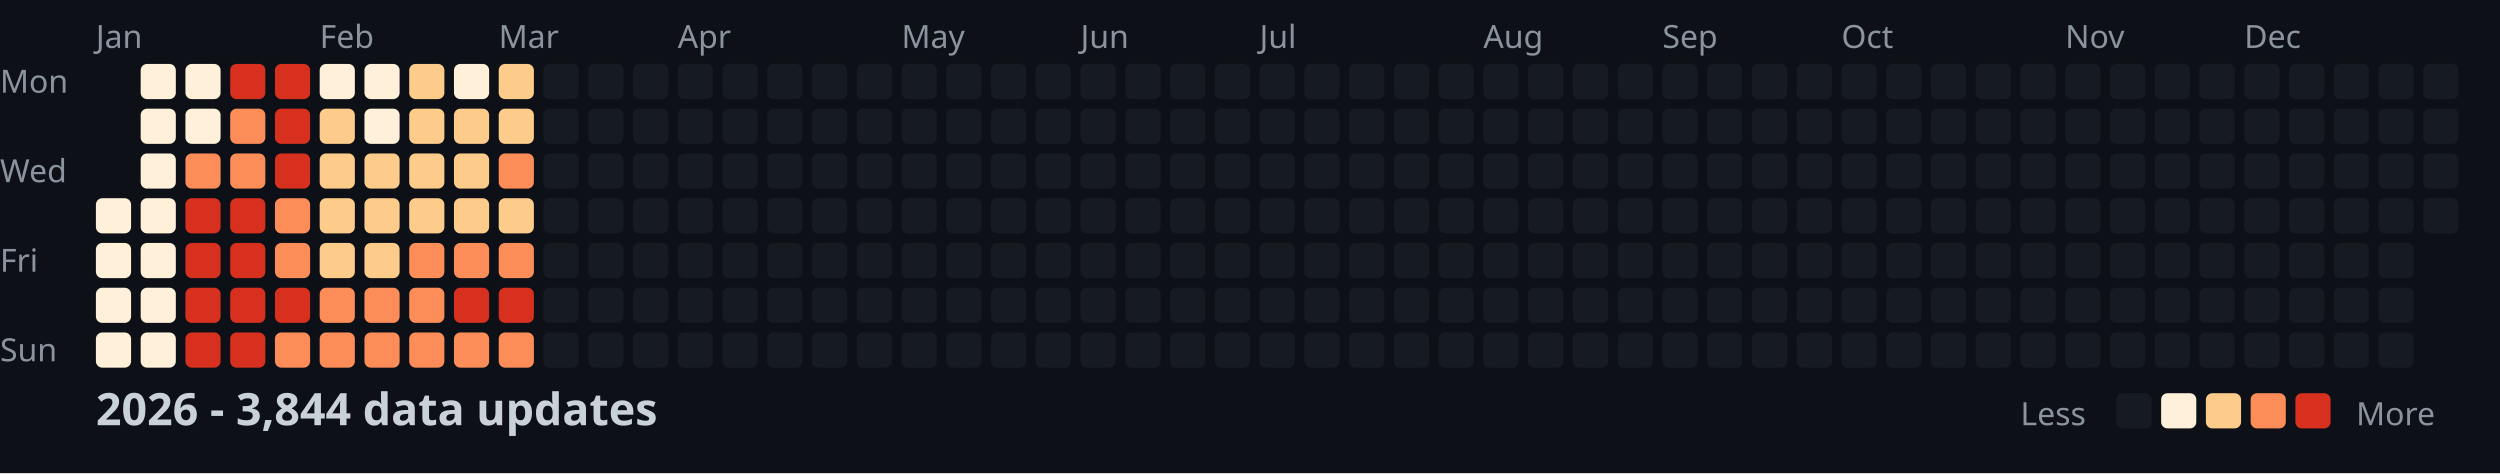
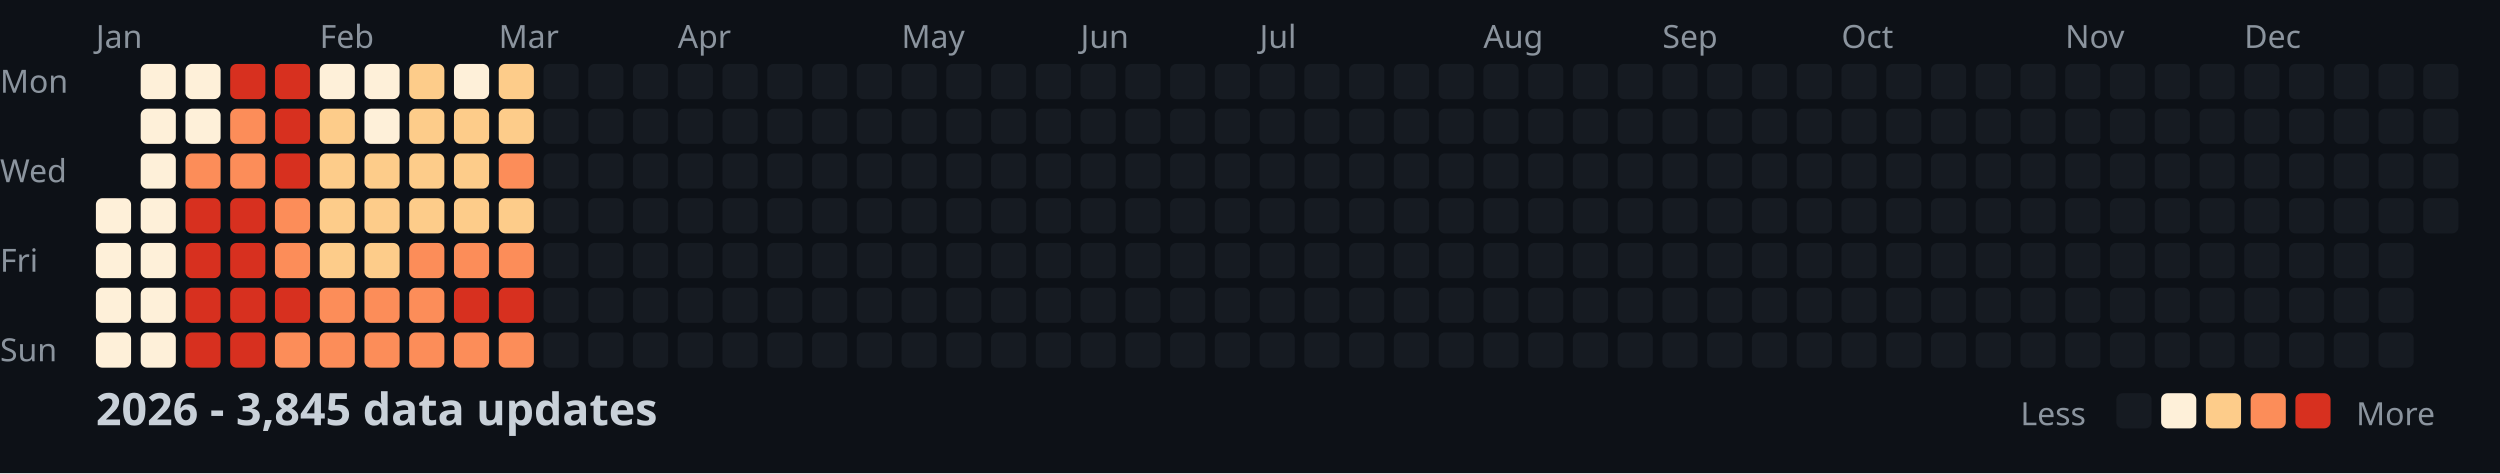
<svg xmlns="http://www.w3.org/2000/svg" width="782" height="148">
  <style>
    .month { font: 10px sans-serif; fill: #8b949e; }
    .day { font: 10px sans-serif; fill: #8b949e; }
    .title { font: bold 14px sans-serif; fill: #c9d1d9; }
    .legend { font: 10px sans-serif; fill: #8b949e; }
  </style>
  <rect width="100%" height="100%" fill="#0d1117" />
  <text x="0" y="29" class="day">Mon</text>
  <text x="0" y="57" class="day">Wed</text>
  <text x="0" y="85" class="day">Fri</text>
  <text x="0" y="113" class="day">Sun</text>
  <text x="30" y="15" class="month">Jan</text>
  <text x="100" y="15" class="month">Feb</text>
  <text x="156" y="15" class="month">Mar</text>
  <text x="212" y="15" class="month">Apr</text>
  <text x="282" y="15" class="month">May</text>
  <text x="338" y="15" class="month">Jun</text>
  <text x="394" y="15" class="month">Jul</text>
  <text x="464" y="15" class="month">Aug</text>
  <text x="520" y="15" class="month">Sep</text>
  <text x="576" y="15" class="month">Oct</text>
  <text x="646" y="15" class="month">Nov</text>
  <text x="702" y="15" class="month">Dec</text>
  <rect x="30" y="62" width="11" height="11" fill="#fef0d9" rx="2" />
  <rect x="30" y="76" width="11" height="11" fill="#fef0d9" rx="2" />
  <rect x="30" y="90" width="11" height="11" fill="#fef0d9" rx="2" />
  <rect x="30" y="104" width="11" height="11" fill="#fef0d9" rx="2" />
  <rect x="44" y="20" width="11" height="11" fill="#fef0d9" rx="2" />
  <rect x="44" y="34" width="11" height="11" fill="#fef0d9" rx="2" />
  <rect x="44" y="48" width="11" height="11" fill="#fef0d9" rx="2" />
  <rect x="44" y="62" width="11" height="11" fill="#fef0d9" rx="2" />
  <rect x="44" y="76" width="11" height="11" fill="#fef0d9" rx="2" />
  <rect x="44" y="90" width="11" height="11" fill="#fef0d9" rx="2" />
  <rect x="44" y="104" width="11" height="11" fill="#fef0d9" rx="2" />
  <rect x="58" y="20" width="11" height="11" fill="#fef0d9" rx="2" />
  <rect x="58" y="34" width="11" height="11" fill="#fef0d9" rx="2" />
  <rect x="58" y="48" width="11" height="11" fill="#fc8d59" rx="2" />
  <rect x="58" y="62" width="11" height="11" fill="#d7301f" rx="2" />
  <rect x="58" y="76" width="11" height="11" fill="#d7301f" rx="2" />
  <rect x="58" y="90" width="11" height="11" fill="#d7301f" rx="2" />
  <rect x="58" y="104" width="11" height="11" fill="#d7301f" rx="2" />
  <rect x="72" y="20" width="11" height="11" fill="#d7301f" rx="2" />
  <rect x="72" y="34" width="11" height="11" fill="#fc8d59" rx="2" />
  <rect x="72" y="48" width="11" height="11" fill="#fc8d59" rx="2" />
  <rect x="72" y="62" width="11" height="11" fill="#d7301f" rx="2" />
  <rect x="72" y="76" width="11" height="11" fill="#d7301f" rx="2" />
  <rect x="72" y="90" width="11" height="11" fill="#d7301f" rx="2" />
  <rect x="72" y="104" width="11" height="11" fill="#d7301f" rx="2" />
  <rect x="86" y="20" width="11" height="11" fill="#d7301f" rx="2" />
  <rect x="86" y="34" width="11" height="11" fill="#d7301f" rx="2" />
  <rect x="86" y="48" width="11" height="11" fill="#d7301f" rx="2" />
  <rect x="86" y="62" width="11" height="11" fill="#fc8d59" rx="2" />
  <rect x="86" y="76" width="11" height="11" fill="#fc8d59" rx="2" />
  <rect x="86" y="90" width="11" height="11" fill="#d7301f" rx="2" />
  <rect x="86" y="104" width="11" height="11" fill="#fc8d59" rx="2" />
  <rect x="100" y="20" width="11" height="11" fill="#fef0d9" rx="2" />
  <rect x="100" y="34" width="11" height="11" fill="#fdcc8a" rx="2" />
  <rect x="100" y="48" width="11" height="11" fill="#fdcc8a" rx="2" />
  <rect x="100" y="62" width="11" height="11" fill="#fdcc8a" rx="2" />
  <rect x="100" y="76" width="11" height="11" fill="#fdcc8a" rx="2" />
  <rect x="100" y="90" width="11" height="11" fill="#fc8d59" rx="2" />
  <rect x="100" y="104" width="11" height="11" fill="#fc8d59" rx="2" />
  <rect x="114" y="20" width="11" height="11" fill="#fef0d9" rx="2" />
  <rect x="114" y="34" width="11" height="11" fill="#fef0d9" rx="2" />
  <rect x="114" y="48" width="11" height="11" fill="#fdcc8a" rx="2" />
  <rect x="114" y="62" width="11" height="11" fill="#fdcc8a" rx="2" />
  <rect x="114" y="76" width="11" height="11" fill="#fdcc8a" rx="2" />
  <rect x="114" y="90" width="11" height="11" fill="#fc8d59" rx="2" />
  <rect x="114" y="104" width="11" height="11" fill="#fc8d59" rx="2" />
  <rect x="128" y="20" width="11" height="11" fill="#fdcc8a" rx="2" />
  <rect x="128" y="34" width="11" height="11" fill="#fdcc8a" rx="2" />
  <rect x="128" y="48" width="11" height="11" fill="#fdcc8a" rx="2" />
  <rect x="128" y="62" width="11" height="11" fill="#fdcc8a" rx="2" />
  <rect x="128" y="76" width="11" height="11" fill="#fc8d59" rx="2" />
  <rect x="128" y="90" width="11" height="11" fill="#fc8d59" rx="2" />
  <rect x="128" y="104" width="11" height="11" fill="#fc8d59" rx="2" />
  <rect x="142" y="20" width="11" height="11" fill="#fef0d9" rx="2" />
  <rect x="142" y="34" width="11" height="11" fill="#fdcc8a" rx="2" />
  <rect x="142" y="48" width="11" height="11" fill="#fdcc8a" rx="2" />
  <rect x="142" y="62" width="11" height="11" fill="#fdcc8a" rx="2" />
  <rect x="142" y="76" width="11" height="11" fill="#fc8d59" rx="2" />
  <rect x="142" y="90" width="11" height="11" fill="#d7301f" rx="2" />
  <rect x="142" y="104" width="11" height="11" fill="#fc8d59" rx="2" />
  <rect x="156" y="20" width="11" height="11" fill="#fdcc8a" rx="2" />
  <rect x="156" y="34" width="11" height="11" fill="#fdcc8a" rx="2" />
  <rect x="156" y="48" width="11" height="11" fill="#fc8d59" rx="2" />
  <rect x="156" y="62" width="11" height="11" fill="#fdcc8a" rx="2" />
  <rect x="156" y="76" width="11" height="11" fill="#fc8d59" rx="2" />
  <rect x="156" y="90" width="11" height="11" fill="#d7301f" rx="2" />
  <rect x="156" y="104" width="11" height="11" fill="#fc8d59" rx="2" />
  <rect x="170" y="20" width="11" height="11" fill="#161b22" rx="2" />
  <rect x="170" y="34" width="11" height="11" fill="#161b22" rx="2" />
  <rect x="170" y="48" width="11" height="11" fill="#161b22" rx="2" />
  <rect x="170" y="62" width="11" height="11" fill="#161b22" rx="2" />
  <rect x="170" y="76" width="11" height="11" fill="#161b22" rx="2" />
  <rect x="170" y="90" width="11" height="11" fill="#161b22" rx="2" />
  <rect x="170" y="104" width="11" height="11" fill="#161b22" rx="2" />
  <rect x="184" y="20" width="11" height="11" fill="#161b22" rx="2" />
  <rect x="184" y="34" width="11" height="11" fill="#161b22" rx="2" />
  <rect x="184" y="48" width="11" height="11" fill="#161b22" rx="2" />
  <rect x="184" y="62" width="11" height="11" fill="#161b22" rx="2" />
  <rect x="184" y="76" width="11" height="11" fill="#161b22" rx="2" />
  <rect x="184" y="90" width="11" height="11" fill="#161b22" rx="2" />
  <rect x="184" y="104" width="11" height="11" fill="#161b22" rx="2" />
  <rect x="198" y="20" width="11" height="11" fill="#161b22" rx="2" />
  <rect x="198" y="34" width="11" height="11" fill="#161b22" rx="2" />
  <rect x="198" y="48" width="11" height="11" fill="#161b22" rx="2" />
  <rect x="198" y="62" width="11" height="11" fill="#161b22" rx="2" />
  <rect x="198" y="76" width="11" height="11" fill="#161b22" rx="2" />
  <rect x="198" y="90" width="11" height="11" fill="#161b22" rx="2" />
  <rect x="198" y="104" width="11" height="11" fill="#161b22" rx="2" />
  <rect x="212" y="20" width="11" height="11" fill="#161b22" rx="2" />
  <rect x="212" y="34" width="11" height="11" fill="#161b22" rx="2" />
  <rect x="212" y="48" width="11" height="11" fill="#161b22" rx="2" />
  <rect x="212" y="62" width="11" height="11" fill="#161b22" rx="2" />
  <rect x="212" y="76" width="11" height="11" fill="#161b22" rx="2" />
  <rect x="212" y="90" width="11" height="11" fill="#161b22" rx="2" />
  <rect x="212" y="104" width="11" height="11" fill="#161b22" rx="2" />
  <rect x="226" y="20" width="11" height="11" fill="#161b22" rx="2" />
  <rect x="226" y="34" width="11" height="11" fill="#161b22" rx="2" />
  <rect x="226" y="48" width="11" height="11" fill="#161b22" rx="2" />
  <rect x="226" y="62" width="11" height="11" fill="#161b22" rx="2" />
  <rect x="226" y="76" width="11" height="11" fill="#161b22" rx="2" />
  <rect x="226" y="90" width="11" height="11" fill="#161b22" rx="2" />
  <rect x="226" y="104" width="11" height="11" fill="#161b22" rx="2" />
  <rect x="240" y="20" width="11" height="11" fill="#161b22" rx="2" />
  <rect x="240" y="34" width="11" height="11" fill="#161b22" rx="2" />
  <rect x="240" y="48" width="11" height="11" fill="#161b22" rx="2" />
  <rect x="240" y="62" width="11" height="11" fill="#161b22" rx="2" />
  <rect x="240" y="76" width="11" height="11" fill="#161b22" rx="2" />
  <rect x="240" y="90" width="11" height="11" fill="#161b22" rx="2" />
  <rect x="240" y="104" width="11" height="11" fill="#161b22" rx="2" />
  <rect x="254" y="20" width="11" height="11" fill="#161b22" rx="2" />
  <rect x="254" y="34" width="11" height="11" fill="#161b22" rx="2" />
  <rect x="254" y="48" width="11" height="11" fill="#161b22" rx="2" />
  <rect x="254" y="62" width="11" height="11" fill="#161b22" rx="2" />
  <rect x="254" y="76" width="11" height="11" fill="#161b22" rx="2" />
  <rect x="254" y="90" width="11" height="11" fill="#161b22" rx="2" />
  <rect x="254" y="104" width="11" height="11" fill="#161b22" rx="2" />
  <rect x="268" y="20" width="11" height="11" fill="#161b22" rx="2" />
  <rect x="268" y="34" width="11" height="11" fill="#161b22" rx="2" />
  <rect x="268" y="48" width="11" height="11" fill="#161b22" rx="2" />
  <rect x="268" y="62" width="11" height="11" fill="#161b22" rx="2" />
  <rect x="268" y="76" width="11" height="11" fill="#161b22" rx="2" />
  <rect x="268" y="90" width="11" height="11" fill="#161b22" rx="2" />
  <rect x="268" y="104" width="11" height="11" fill="#161b22" rx="2" />
  <rect x="282" y="20" width="11" height="11" fill="#161b22" rx="2" />
  <rect x="282" y="34" width="11" height="11" fill="#161b22" rx="2" />
  <rect x="282" y="48" width="11" height="11" fill="#161b22" rx="2" />
  <rect x="282" y="62" width="11" height="11" fill="#161b22" rx="2" />
  <rect x="282" y="76" width="11" height="11" fill="#161b22" rx="2" />
  <rect x="282" y="90" width="11" height="11" fill="#161b22" rx="2" />
  <rect x="282" y="104" width="11" height="11" fill="#161b22" rx="2" />
  <rect x="296" y="20" width="11" height="11" fill="#161b22" rx="2" />
  <rect x="296" y="34" width="11" height="11" fill="#161b22" rx="2" />
  <rect x="296" y="48" width="11" height="11" fill="#161b22" rx="2" />
  <rect x="296" y="62" width="11" height="11" fill="#161b22" rx="2" />
  <rect x="296" y="76" width="11" height="11" fill="#161b22" rx="2" />
  <rect x="296" y="90" width="11" height="11" fill="#161b22" rx="2" />
  <rect x="296" y="104" width="11" height="11" fill="#161b22" rx="2" />
  <rect x="310" y="20" width="11" height="11" fill="#161b22" rx="2" />
  <rect x="310" y="34" width="11" height="11" fill="#161b22" rx="2" />
  <rect x="310" y="48" width="11" height="11" fill="#161b22" rx="2" />
  <rect x="310" y="62" width="11" height="11" fill="#161b22" rx="2" />
  <rect x="310" y="76" width="11" height="11" fill="#161b22" rx="2" />
  <rect x="310" y="90" width="11" height="11" fill="#161b22" rx="2" />
  <rect x="310" y="104" width="11" height="11" fill="#161b22" rx="2" />
  <rect x="324" y="20" width="11" height="11" fill="#161b22" rx="2" />
  <rect x="324" y="34" width="11" height="11" fill="#161b22" rx="2" />
  <rect x="324" y="48" width="11" height="11" fill="#161b22" rx="2" />
  <rect x="324" y="62" width="11" height="11" fill="#161b22" rx="2" />
  <rect x="324" y="76" width="11" height="11" fill="#161b22" rx="2" />
  <rect x="324" y="90" width="11" height="11" fill="#161b22" rx="2" />
  <rect x="324" y="104" width="11" height="11" fill="#161b22" rx="2" />
  <rect x="338" y="20" width="11" height="11" fill="#161b22" rx="2" />
  <rect x="338" y="34" width="11" height="11" fill="#161b22" rx="2" />
  <rect x="338" y="48" width="11" height="11" fill="#161b22" rx="2" />
  <rect x="338" y="62" width="11" height="11" fill="#161b22" rx="2" />
  <rect x="338" y="76" width="11" height="11" fill="#161b22" rx="2" />
  <rect x="338" y="90" width="11" height="11" fill="#161b22" rx="2" />
  <rect x="338" y="104" width="11" height="11" fill="#161b22" rx="2" />
  <rect x="352" y="20" width="11" height="11" fill="#161b22" rx="2" />
  <rect x="352" y="34" width="11" height="11" fill="#161b22" rx="2" />
  <rect x="352" y="48" width="11" height="11" fill="#161b22" rx="2" />
  <rect x="352" y="62" width="11" height="11" fill="#161b22" rx="2" />
  <rect x="352" y="76" width="11" height="11" fill="#161b22" rx="2" />
  <rect x="352" y="90" width="11" height="11" fill="#161b22" rx="2" />
  <rect x="352" y="104" width="11" height="11" fill="#161b22" rx="2" />
  <rect x="366" y="20" width="11" height="11" fill="#161b22" rx="2" />
  <rect x="366" y="34" width="11" height="11" fill="#161b22" rx="2" />
  <rect x="366" y="48" width="11" height="11" fill="#161b22" rx="2" />
  <rect x="366" y="62" width="11" height="11" fill="#161b22" rx="2" />
  <rect x="366" y="76" width="11" height="11" fill="#161b22" rx="2" />
  <rect x="366" y="90" width="11" height="11" fill="#161b22" rx="2" />
  <rect x="366" y="104" width="11" height="11" fill="#161b22" rx="2" />
  <rect x="380" y="20" width="11" height="11" fill="#161b22" rx="2" />
  <rect x="380" y="34" width="11" height="11" fill="#161b22" rx="2" />
  <rect x="380" y="48" width="11" height="11" fill="#161b22" rx="2" />
  <rect x="380" y="62" width="11" height="11" fill="#161b22" rx="2" />
  <rect x="380" y="76" width="11" height="11" fill="#161b22" rx="2" />
  <rect x="380" y="90" width="11" height="11" fill="#161b22" rx="2" />
  <rect x="380" y="104" width="11" height="11" fill="#161b22" rx="2" />
  <rect x="394" y="20" width="11" height="11" fill="#161b22" rx="2" />
  <rect x="394" y="34" width="11" height="11" fill="#161b22" rx="2" />
  <rect x="394" y="48" width="11" height="11" fill="#161b22" rx="2" />
  <rect x="394" y="62" width="11" height="11" fill="#161b22" rx="2" />
  <rect x="394" y="76" width="11" height="11" fill="#161b22" rx="2" />
  <rect x="394" y="90" width="11" height="11" fill="#161b22" rx="2" />
  <rect x="394" y="104" width="11" height="11" fill="#161b22" rx="2" />
  <rect x="408" y="20" width="11" height="11" fill="#161b22" rx="2" />
  <rect x="408" y="34" width="11" height="11" fill="#161b22" rx="2" />
  <rect x="408" y="48" width="11" height="11" fill="#161b22" rx="2" />
  <rect x="408" y="62" width="11" height="11" fill="#161b22" rx="2" />
  <rect x="408" y="76" width="11" height="11" fill="#161b22" rx="2" />
  <rect x="408" y="90" width="11" height="11" fill="#161b22" rx="2" />
  <rect x="408" y="104" width="11" height="11" fill="#161b22" rx="2" />
  <rect x="422" y="20" width="11" height="11" fill="#161b22" rx="2" />
  <rect x="422" y="34" width="11" height="11" fill="#161b22" rx="2" />
  <rect x="422" y="48" width="11" height="11" fill="#161b22" rx="2" />
  <rect x="422" y="62" width="11" height="11" fill="#161b22" rx="2" />
  <rect x="422" y="76" width="11" height="11" fill="#161b22" rx="2" />
  <rect x="422" y="90" width="11" height="11" fill="#161b22" rx="2" />
  <rect x="422" y="104" width="11" height="11" fill="#161b22" rx="2" />
  <rect x="436" y="20" width="11" height="11" fill="#161b22" rx="2" />
  <rect x="436" y="34" width="11" height="11" fill="#161b22" rx="2" />
  <rect x="436" y="48" width="11" height="11" fill="#161b22" rx="2" />
  <rect x="436" y="62" width="11" height="11" fill="#161b22" rx="2" />
  <rect x="436" y="76" width="11" height="11" fill="#161b22" rx="2" />
  <rect x="436" y="90" width="11" height="11" fill="#161b22" rx="2" />
  <rect x="436" y="104" width="11" height="11" fill="#161b22" rx="2" />
  <rect x="450" y="20" width="11" height="11" fill="#161b22" rx="2" />
  <rect x="450" y="34" width="11" height="11" fill="#161b22" rx="2" />
  <rect x="450" y="48" width="11" height="11" fill="#161b22" rx="2" />
  <rect x="450" y="62" width="11" height="11" fill="#161b22" rx="2" />
  <rect x="450" y="76" width="11" height="11" fill="#161b22" rx="2" />
  <rect x="450" y="90" width="11" height="11" fill="#161b22" rx="2" />
  <rect x="450" y="104" width="11" height="11" fill="#161b22" rx="2" />
  <rect x="464" y="20" width="11" height="11" fill="#161b22" rx="2" />
  <rect x="464" y="34" width="11" height="11" fill="#161b22" rx="2" />
  <rect x="464" y="48" width="11" height="11" fill="#161b22" rx="2" />
  <rect x="464" y="62" width="11" height="11" fill="#161b22" rx="2" />
  <rect x="464" y="76" width="11" height="11" fill="#161b22" rx="2" />
  <rect x="464" y="90" width="11" height="11" fill="#161b22" rx="2" />
  <rect x="464" y="104" width="11" height="11" fill="#161b22" rx="2" />
  <rect x="478" y="20" width="11" height="11" fill="#161b22" rx="2" />
  <rect x="478" y="34" width="11" height="11" fill="#161b22" rx="2" />
  <rect x="478" y="48" width="11" height="11" fill="#161b22" rx="2" />
  <rect x="478" y="62" width="11" height="11" fill="#161b22" rx="2" />
  <rect x="478" y="76" width="11" height="11" fill="#161b22" rx="2" />
  <rect x="478" y="90" width="11" height="11" fill="#161b22" rx="2" />
  <rect x="478" y="104" width="11" height="11" fill="#161b22" rx="2" />
  <rect x="492" y="20" width="11" height="11" fill="#161b22" rx="2" />
  <rect x="492" y="34" width="11" height="11" fill="#161b22" rx="2" />
  <rect x="492" y="48" width="11" height="11" fill="#161b22" rx="2" />
  <rect x="492" y="62" width="11" height="11" fill="#161b22" rx="2" />
  <rect x="492" y="76" width="11" height="11" fill="#161b22" rx="2" />
  <rect x="492" y="90" width="11" height="11" fill="#161b22" rx="2" />
  <rect x="492" y="104" width="11" height="11" fill="#161b22" rx="2" />
  <rect x="506" y="20" width="11" height="11" fill="#161b22" rx="2" />
  <rect x="506" y="34" width="11" height="11" fill="#161b22" rx="2" />
  <rect x="506" y="48" width="11" height="11" fill="#161b22" rx="2" />
  <rect x="506" y="62" width="11" height="11" fill="#161b22" rx="2" />
  <rect x="506" y="76" width="11" height="11" fill="#161b22" rx="2" />
  <rect x="506" y="90" width="11" height="11" fill="#161b22" rx="2" />
  <rect x="506" y="104" width="11" height="11" fill="#161b22" rx="2" />
  <rect x="520" y="20" width="11" height="11" fill="#161b22" rx="2" />
  <rect x="520" y="34" width="11" height="11" fill="#161b22" rx="2" />
  <rect x="520" y="48" width="11" height="11" fill="#161b22" rx="2" />
  <rect x="520" y="62" width="11" height="11" fill="#161b22" rx="2" />
  <rect x="520" y="76" width="11" height="11" fill="#161b22" rx="2" />
  <rect x="520" y="90" width="11" height="11" fill="#161b22" rx="2" />
  <rect x="520" y="104" width="11" height="11" fill="#161b22" rx="2" />
  <rect x="534" y="20" width="11" height="11" fill="#161b22" rx="2" />
  <rect x="534" y="34" width="11" height="11" fill="#161b22" rx="2" />
  <rect x="534" y="48" width="11" height="11" fill="#161b22" rx="2" />
  <rect x="534" y="62" width="11" height="11" fill="#161b22" rx="2" />
  <rect x="534" y="76" width="11" height="11" fill="#161b22" rx="2" />
  <rect x="534" y="90" width="11" height="11" fill="#161b22" rx="2" />
  <rect x="534" y="104" width="11" height="11" fill="#161b22" rx="2" />
  <rect x="548" y="20" width="11" height="11" fill="#161b22" rx="2" />
  <rect x="548" y="34" width="11" height="11" fill="#161b22" rx="2" />
  <rect x="548" y="48" width="11" height="11" fill="#161b22" rx="2" />
  <rect x="548" y="62" width="11" height="11" fill="#161b22" rx="2" />
  <rect x="548" y="76" width="11" height="11" fill="#161b22" rx="2" />
  <rect x="548" y="90" width="11" height="11" fill="#161b22" rx="2" />
  <rect x="548" y="104" width="11" height="11" fill="#161b22" rx="2" />
  <rect x="562" y="20" width="11" height="11" fill="#161b22" rx="2" />
  <rect x="562" y="34" width="11" height="11" fill="#161b22" rx="2" />
  <rect x="562" y="48" width="11" height="11" fill="#161b22" rx="2" />
  <rect x="562" y="62" width="11" height="11" fill="#161b22" rx="2" />
  <rect x="562" y="76" width="11" height="11" fill="#161b22" rx="2" />
  <rect x="562" y="90" width="11" height="11" fill="#161b22" rx="2" />
  <rect x="562" y="104" width="11" height="11" fill="#161b22" rx="2" />
  <rect x="576" y="20" width="11" height="11" fill="#161b22" rx="2" />
  <rect x="576" y="34" width="11" height="11" fill="#161b22" rx="2" />
  <rect x="576" y="48" width="11" height="11" fill="#161b22" rx="2" />
  <rect x="576" y="62" width="11" height="11" fill="#161b22" rx="2" />
  <rect x="576" y="76" width="11" height="11" fill="#161b22" rx="2" />
  <rect x="576" y="90" width="11" height="11" fill="#161b22" rx="2" />
  <rect x="576" y="104" width="11" height="11" fill="#161b22" rx="2" />
  <rect x="590" y="20" width="11" height="11" fill="#161b22" rx="2" />
  <rect x="590" y="34" width="11" height="11" fill="#161b22" rx="2" />
  <rect x="590" y="48" width="11" height="11" fill="#161b22" rx="2" />
  <rect x="590" y="62" width="11" height="11" fill="#161b22" rx="2" />
  <rect x="590" y="76" width="11" height="11" fill="#161b22" rx="2" />
  <rect x="590" y="90" width="11" height="11" fill="#161b22" rx="2" />
  <rect x="590" y="104" width="11" height="11" fill="#161b22" rx="2" />
  <rect x="604" y="20" width="11" height="11" fill="#161b22" rx="2" />
  <rect x="604" y="34" width="11" height="11" fill="#161b22" rx="2" />
  <rect x="604" y="48" width="11" height="11" fill="#161b22" rx="2" />
  <rect x="604" y="62" width="11" height="11" fill="#161b22" rx="2" />
  <rect x="604" y="76" width="11" height="11" fill="#161b22" rx="2" />
  <rect x="604" y="90" width="11" height="11" fill="#161b22" rx="2" />
  <rect x="604" y="104" width="11" height="11" fill="#161b22" rx="2" />
  <rect x="618" y="20" width="11" height="11" fill="#161b22" rx="2" />
  <rect x="618" y="34" width="11" height="11" fill="#161b22" rx="2" />
  <rect x="618" y="48" width="11" height="11" fill="#161b22" rx="2" />
  <rect x="618" y="62" width="11" height="11" fill="#161b22" rx="2" />
  <rect x="618" y="76" width="11" height="11" fill="#161b22" rx="2" />
  <rect x="618" y="90" width="11" height="11" fill="#161b22" rx="2" />
  <rect x="618" y="104" width="11" height="11" fill="#161b22" rx="2" />
  <rect x="632" y="20" width="11" height="11" fill="#161b22" rx="2" />
  <rect x="632" y="34" width="11" height="11" fill="#161b22" rx="2" />
  <rect x="632" y="48" width="11" height="11" fill="#161b22" rx="2" />
  <rect x="632" y="62" width="11" height="11" fill="#161b22" rx="2" />
  <rect x="632" y="76" width="11" height="11" fill="#161b22" rx="2" />
  <rect x="632" y="90" width="11" height="11" fill="#161b22" rx="2" />
  <rect x="632" y="104" width="11" height="11" fill="#161b22" rx="2" />
  <rect x="646" y="20" width="11" height="11" fill="#161b22" rx="2" />
  <rect x="646" y="34" width="11" height="11" fill="#161b22" rx="2" />
  <rect x="646" y="48" width="11" height="11" fill="#161b22" rx="2" />
  <rect x="646" y="62" width="11" height="11" fill="#161b22" rx="2" />
  <rect x="646" y="76" width="11" height="11" fill="#161b22" rx="2" />
  <rect x="646" y="90" width="11" height="11" fill="#161b22" rx="2" />
  <rect x="646" y="104" width="11" height="11" fill="#161b22" rx="2" />
  <rect x="660" y="20" width="11" height="11" fill="#161b22" rx="2" />
  <rect x="660" y="34" width="11" height="11" fill="#161b22" rx="2" />
  <rect x="660" y="48" width="11" height="11" fill="#161b22" rx="2" />
  <rect x="660" y="62" width="11" height="11" fill="#161b22" rx="2" />
  <rect x="660" y="76" width="11" height="11" fill="#161b22" rx="2" />
  <rect x="660" y="90" width="11" height="11" fill="#161b22" rx="2" />
  <rect x="660" y="104" width="11" height="11" fill="#161b22" rx="2" />
  <rect x="674" y="20" width="11" height="11" fill="#161b22" rx="2" />
  <rect x="674" y="34" width="11" height="11" fill="#161b22" rx="2" />
  <rect x="674" y="48" width="11" height="11" fill="#161b22" rx="2" />
  <rect x="674" y="62" width="11" height="11" fill="#161b22" rx="2" />
  <rect x="674" y="76" width="11" height="11" fill="#161b22" rx="2" />
  <rect x="674" y="90" width="11" height="11" fill="#161b22" rx="2" />
  <rect x="674" y="104" width="11" height="11" fill="#161b22" rx="2" />
  <rect x="688" y="20" width="11" height="11" fill="#161b22" rx="2" />
  <rect x="688" y="34" width="11" height="11" fill="#161b22" rx="2" />
  <rect x="688" y="48" width="11" height="11" fill="#161b22" rx="2" />
  <rect x="688" y="62" width="11" height="11" fill="#161b22" rx="2" />
  <rect x="688" y="76" width="11" height="11" fill="#161b22" rx="2" />
  <rect x="688" y="90" width="11" height="11" fill="#161b22" rx="2" />
  <rect x="688" y="104" width="11" height="11" fill="#161b22" rx="2" />
  <rect x="702" y="20" width="11" height="11" fill="#161b22" rx="2" />
  <rect x="702" y="34" width="11" height="11" fill="#161b22" rx="2" />
  <rect x="702" y="48" width="11" height="11" fill="#161b22" rx="2" />
  <rect x="702" y="62" width="11" height="11" fill="#161b22" rx="2" />
  <rect x="702" y="76" width="11" height="11" fill="#161b22" rx="2" />
  <rect x="702" y="90" width="11" height="11" fill="#161b22" rx="2" />
  <rect x="702" y="104" width="11" height="11" fill="#161b22" rx="2" />
  <rect x="716" y="20" width="11" height="11" fill="#161b22" rx="2" />
  <rect x="716" y="34" width="11" height="11" fill="#161b22" rx="2" />
  <rect x="716" y="48" width="11" height="11" fill="#161b22" rx="2" />
  <rect x="716" y="62" width="11" height="11" fill="#161b22" rx="2" />
  <rect x="716" y="76" width="11" height="11" fill="#161b22" rx="2" />
  <rect x="716" y="90" width="11" height="11" fill="#161b22" rx="2" />
  <rect x="716" y="104" width="11" height="11" fill="#161b22" rx="2" />
  <rect x="730" y="20" width="11" height="11" fill="#161b22" rx="2" />
  <rect x="730" y="34" width="11" height="11" fill="#161b22" rx="2" />
  <rect x="730" y="48" width="11" height="11" fill="#161b22" rx="2" />
  <rect x="730" y="62" width="11" height="11" fill="#161b22" rx="2" />
  <rect x="730" y="76" width="11" height="11" fill="#161b22" rx="2" />
  <rect x="730" y="90" width="11" height="11" fill="#161b22" rx="2" />
  <rect x="730" y="104" width="11" height="11" fill="#161b22" rx="2" />
  <rect x="744" y="20" width="11" height="11" fill="#161b22" rx="2" />
  <rect x="744" y="34" width="11" height="11" fill="#161b22" rx="2" />
  <rect x="744" y="48" width="11" height="11" fill="#161b22" rx="2" />
  <rect x="744" y="62" width="11" height="11" fill="#161b22" rx="2" />
  <rect x="744" y="76" width="11" height="11" fill="#161b22" rx="2" />
  <rect x="744" y="90" width="11" height="11" fill="#161b22" rx="2" />
  <rect x="744" y="104" width="11" height="11" fill="#161b22" rx="2" />
  <rect x="758" y="20" width="11" height="11" fill="#161b22" rx="2" />
  <rect x="758" y="34" width="11" height="11" fill="#161b22" rx="2" />
  <rect x="758" y="48" width="11" height="11" fill="#161b22" rx="2" />
  <rect x="758" y="62" width="11" height="11" fill="#161b22" rx="2" />
-   <text x="30" y="133" class="title">2026 - 3,844 data updates</text>
+   <text x="30" y="133" class="title">2026 - 3,845 data updates</text>
  <text x="632" y="133" class="legend">Less</text>
  <rect x="662" y="123" width="11" height="11" fill="#161b22" rx="2" />
  <rect x="676" y="123" width="11" height="11" fill="#fef0d9" rx="2" />
  <rect x="690" y="123" width="11" height="11" fill="#fdcc8a" rx="2" />
  <rect x="704" y="123" width="11" height="11" fill="#fc8d59" rx="2" />
  <rect x="718" y="123" width="11" height="11" fill="#d7301f" rx="2" />
  <text x="737" y="133" class="legend">More</text>
</svg>
